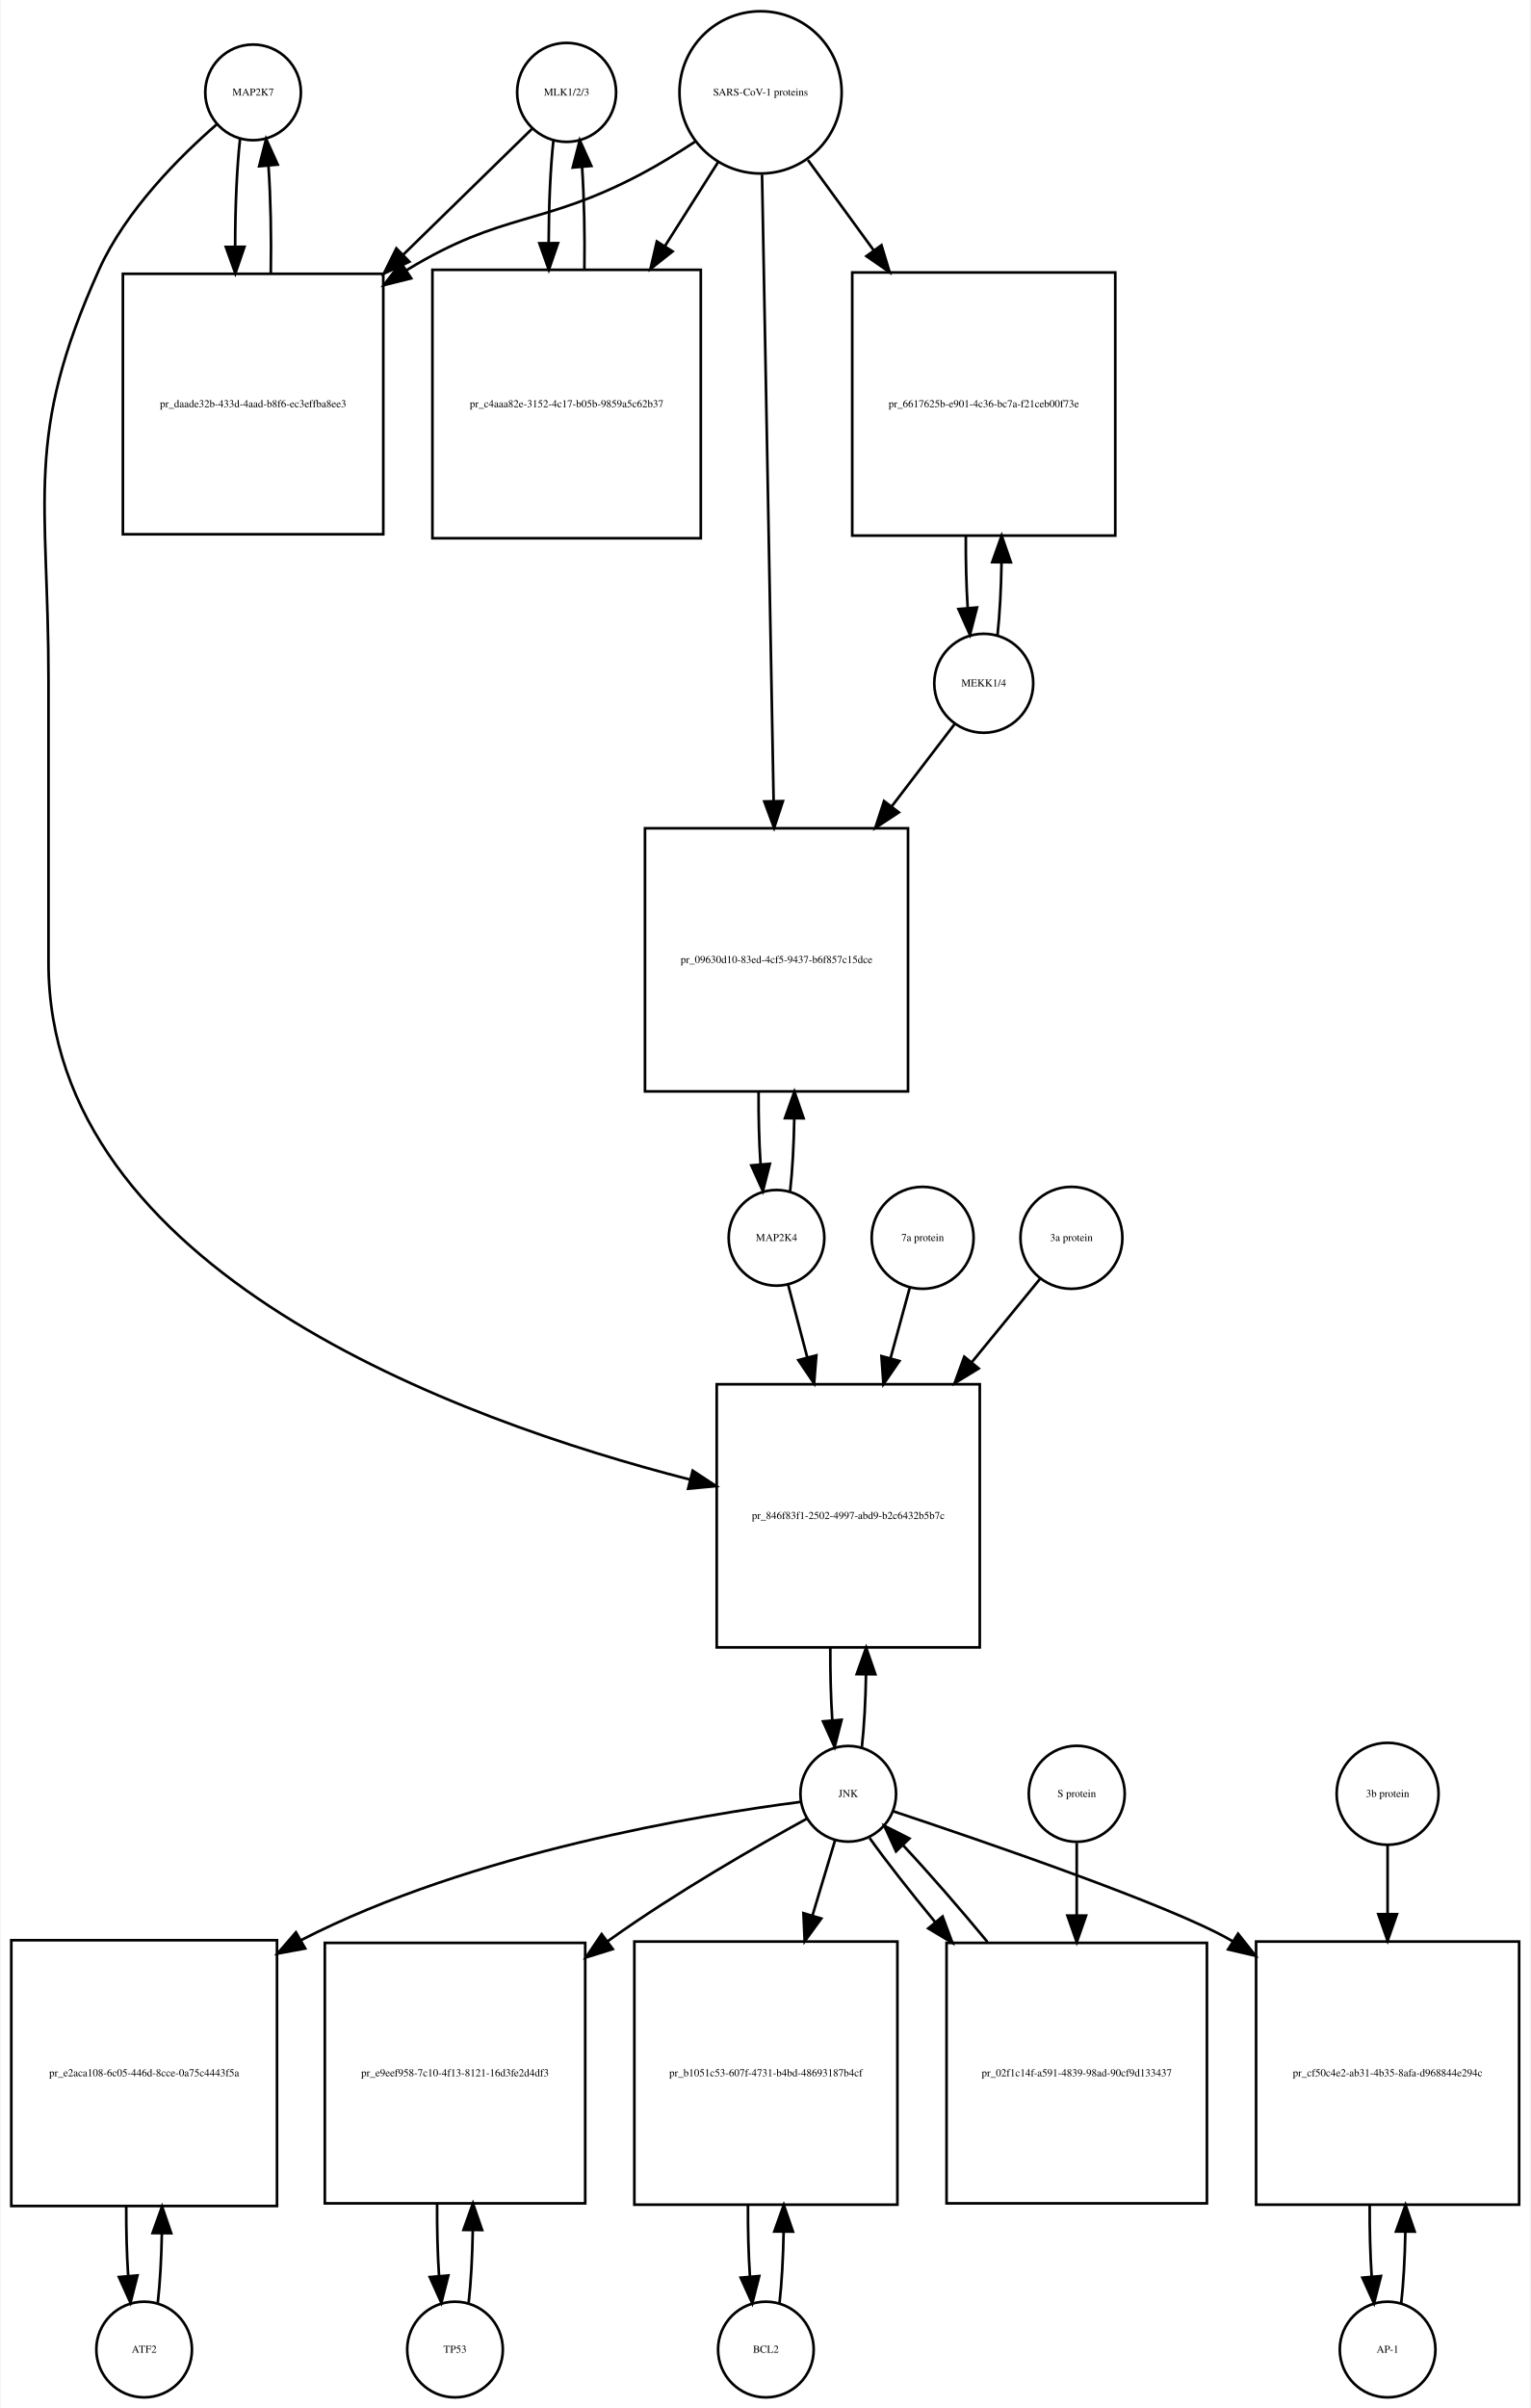
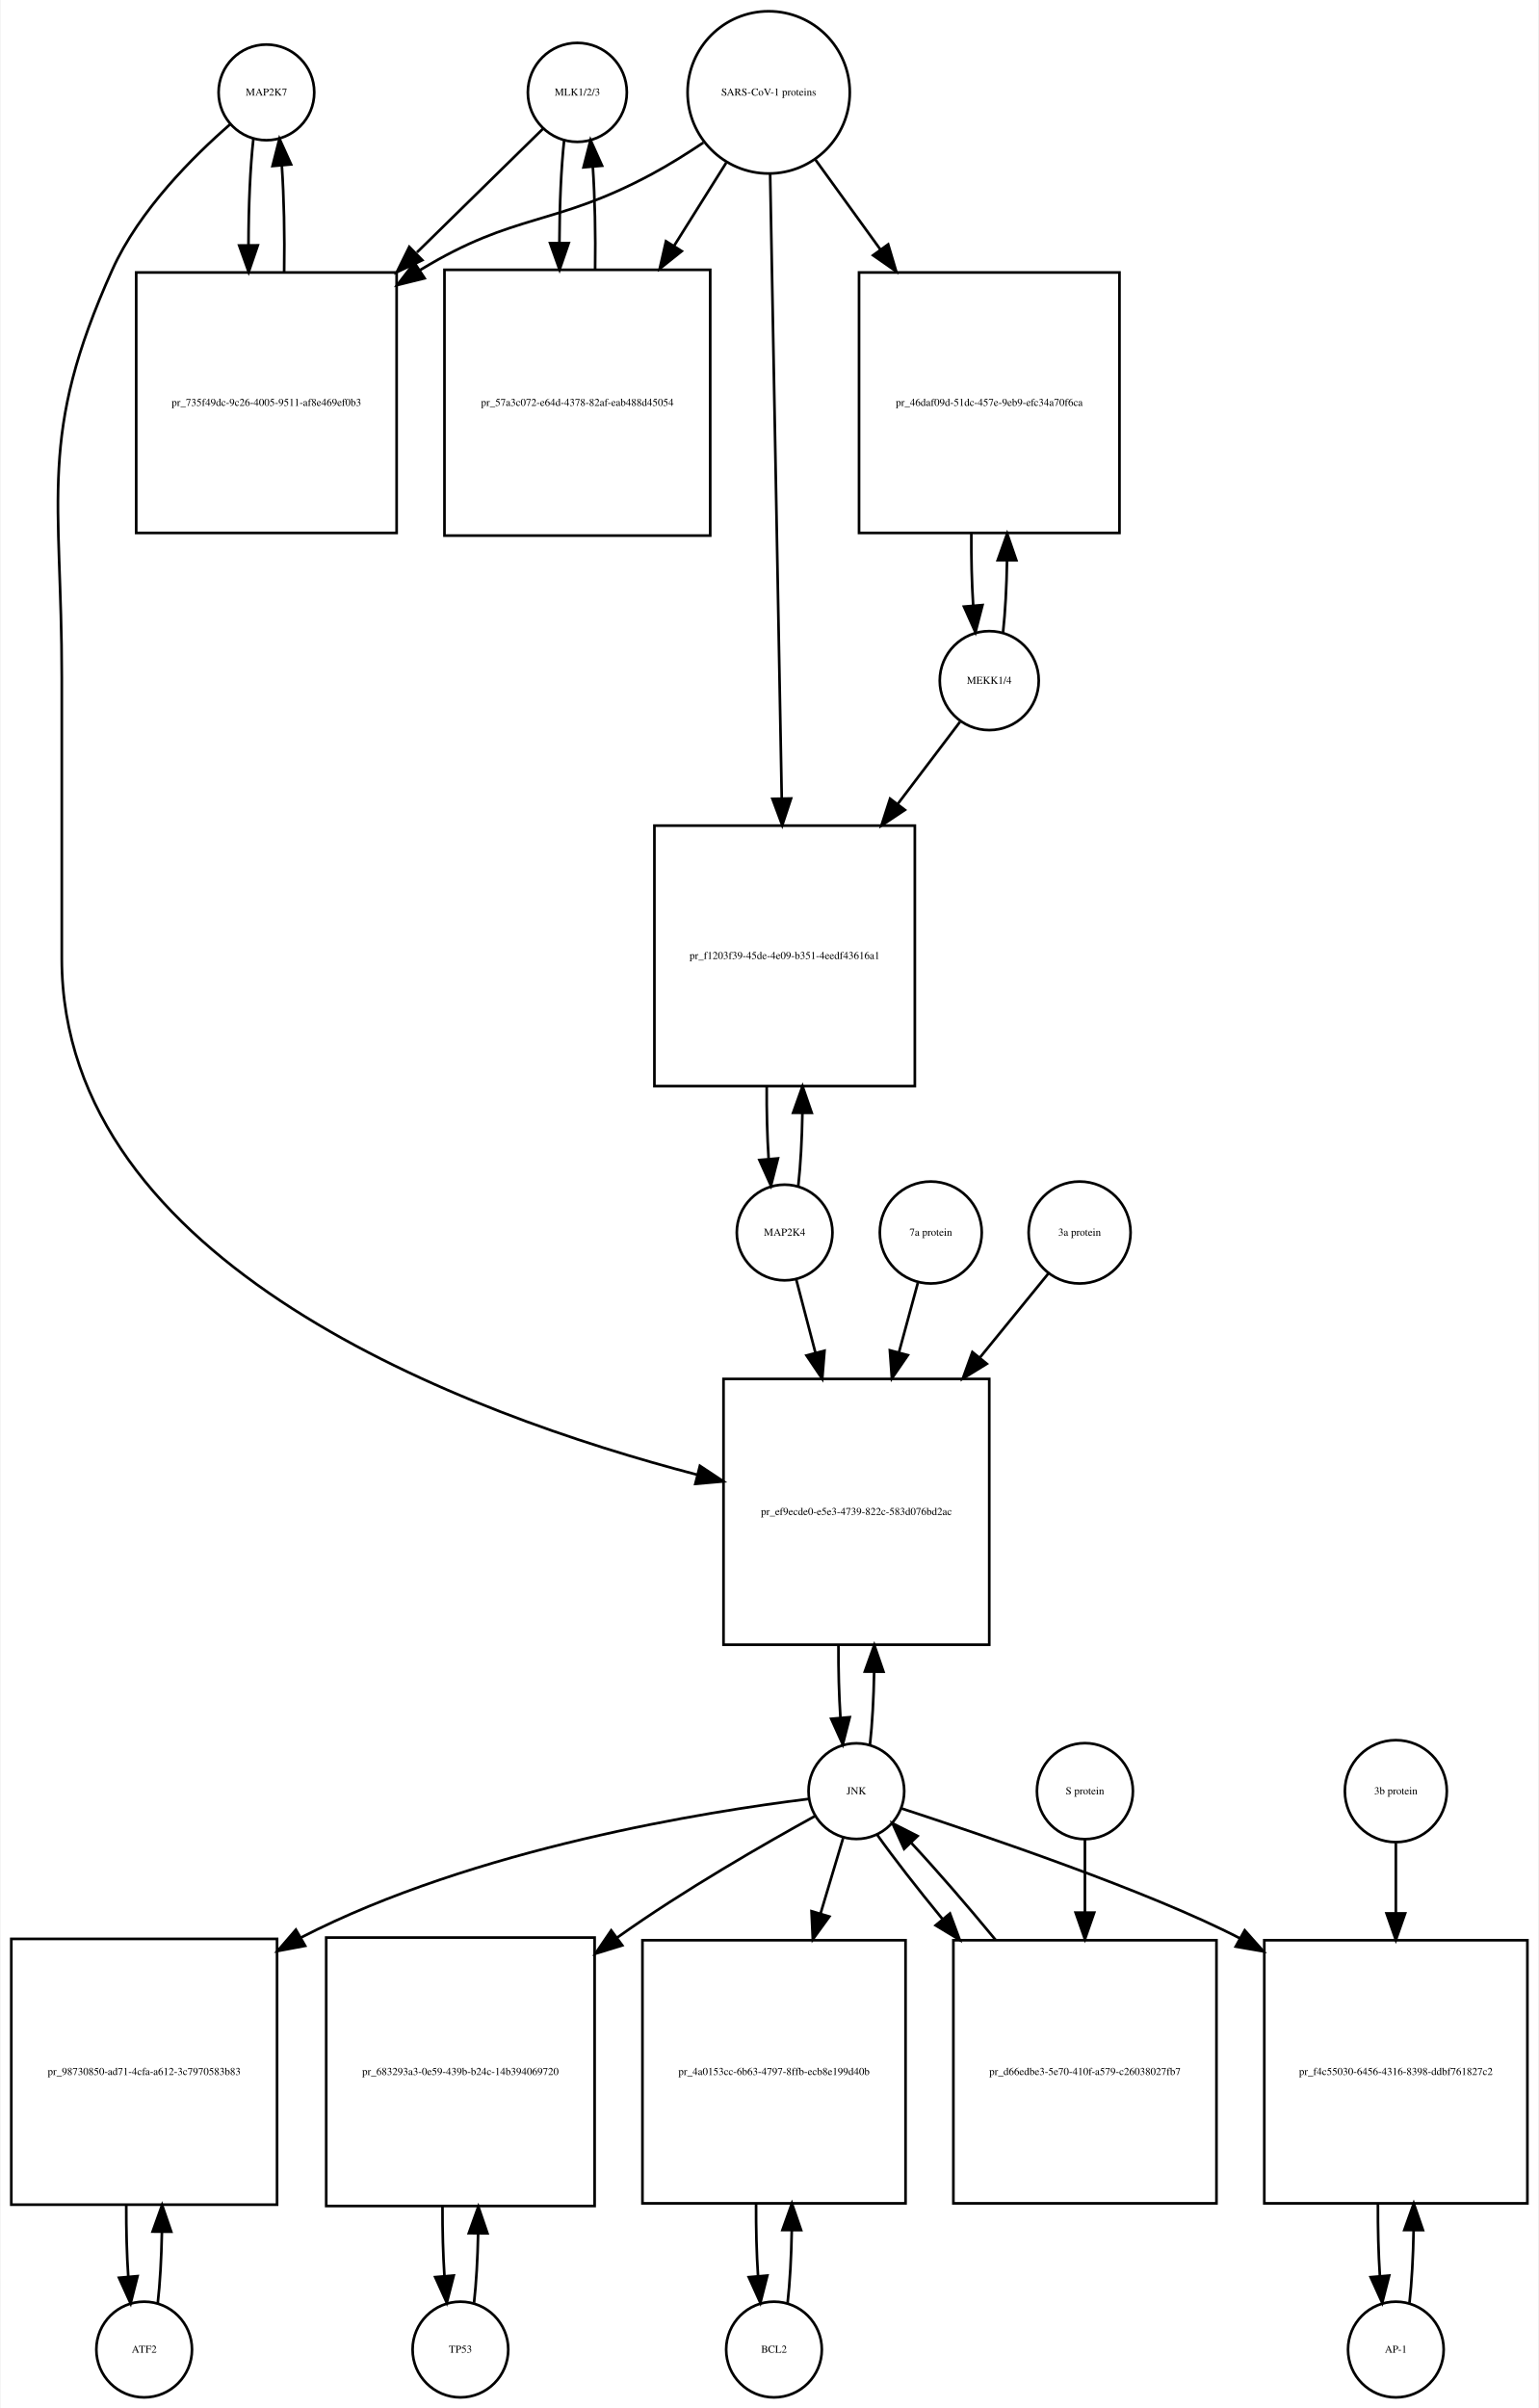
- <svg xmlns="http://www.w3.org/2000/svg" width="576pt" height="906pt" viewBox="0.00 0.00 575.50 906.01">
+ <svg xmlns="http://www.w3.org/2000/svg" width="579pt" height="906pt" viewBox="0.00 0.00 578.50 906.01">
  <g id="graph0" class="graph" transform="scale(1 1) rotate(0) translate(4 902.009)">
-     <polygon fill="white" stroke="none" points="-4,4 -4,-902.009 571.5,-902.009 571.5,4 -4,4" />
+     <polygon fill="white" stroke="none" points="-4,4 -4,-902.009 574.5,-902.009 574.5,4 -4,4" />
    <g id="node1" class="node">
-       <ellipse fill="none" stroke="black" cx="91" cy="-867.25" rx="18" ry="18" />
-       <text text-anchor="middle" x="91" y="-866.05" font-family="Times,serif" font-size="4.00">MAP2K7</text>
+       <ellipse fill="none" stroke="black" cx="96" cy="-867.25" rx="18" ry="18" />
+       <text text-anchor="middle" x="96" y="-866.05" font-family="Times,serif" font-size="4.00">MAP2K7</text>
    </g>
    <g id="node2" class="node">
-       <polygon fill="none" stroke="black" points="140,-798.991 42,-798.991 42,-700.991 140,-700.991 140,-798.991" />
-       <text text-anchor="middle" x="91" y="-748.791" font-family="Times,serif" font-size="4.00">pr_daade32b-433d-4aad-b8f6-ec3effba8ee3</text>
+       <polygon fill="none" stroke="black" points="145,-799.491 47,-799.491 47,-701.491 145,-701.491 145,-799.491" />
+       <text text-anchor="middle" x="96" y="-749.291" font-family="Times,serif" font-size="4.00">pr_735f49dc-9c26-4005-9511-af8e469ef0b3</text>
    </g>
    <g id="edge1" class="edge">
-       <path fill="none" stroke="black" d="M86.099,-849.736C84.886,-838.963 84.27,-824.191 84.251,-809.355" />
-       <polygon fill="black" stroke="black" points="87.752,-809.149 84.332,-799.121 80.752,-809.093 87.752,-809.149" />
+       <path fill="none" stroke="black" d="M91.099,-849.808C89.892,-839.132 89.276,-824.512 89.251,-809.81" />
+       <polygon fill="black" stroke="black" points="92.752,-809.692 89.328,-799.665 85.752,-809.638 92.752,-809.692" />
    </g>
    <g id="node20" class="node">
-       <polygon fill="none" stroke="black" points="364.5,-381.184 265.5,-381.184 265.5,-282.184 364.5,-282.184 364.5,-381.184" />
-       <text text-anchor="middle" x="315" y="-330.484" font-family="Times,serif" font-size="4.00">pr_846f83f1-2502-4997-abd9-b2c6432b5b7c</text>
+       <polygon fill="none" stroke="black" points="368,-383.184 268,-383.184 268,-283.184 368,-283.184 368,-383.184" />
+       <text text-anchor="middle" x="318" y="-331.984" font-family="Times,serif" font-size="4.00">pr_ef9ecde0-e5e3-4739-822c-583d076bd2ac</text>
    </g>
    <g id="edge2" class="edge">
-       <path fill="none" stroke="black" d="M77.374,-855.26C63.653,-843.341 43.113,-822.982 33,-800.491 4.617,-737.367 14,-715.14 14,-645.929 14,-645.929 14,-645.929 14,-539.868 14,-423.805 167.726,-367.817 255.459,-345.315" />
-       <polygon fill="black" stroke="black" points="256.441,-348.677 265.296,-342.861 254.746,-341.886 256.441,-348.677" />
+       <path fill="none" stroke="black" d="M82.377,-855.258C68.659,-843.338 48.122,-822.978 38,-800.491 9.774,-737.78 19,-715.699 19,-646.929 19,-646.929 19,-646.929 19,-541.368 19,-426.132 170.902,-369.912 258.165,-347.122" />
+       <polygon fill="black" stroke="black" points="259.124,-350.49 267.954,-344.635 257.4,-343.706 259.124,-350.49" />
    </g>
    <g id="edge3" class="edge">
-       <path fill="none" stroke="black" d="M97.668,-799.121C97.909,-812.933 97.62,-827.493 96.801,-839.51" />
-       <polygon fill="black" stroke="black" points="93.292,-839.467 95.901,-849.736 100.265,-840.082 93.292,-839.467" />
+       <path fill="none" stroke="black" d="M102.672,-799.665C102.906,-813.361 102.614,-827.776 101.798,-839.677" />
+       <polygon fill="black" stroke="black" points="98.296,-839.538 100.901,-849.808 105.269,-840.155 98.296,-839.538" />
    </g>
    <g id="node3" class="node">
-       <ellipse fill="none" stroke="black" cx="209" cy="-867.25" rx="18.623" ry="18.623" />
-       <text text-anchor="middle" x="209" y="-866.05" font-family="Times,serif" font-size="4.00">MLK1/2/3</text>
+       <ellipse fill="none" stroke="black" cx="213" cy="-867.25" rx="18.623" ry="18.623" />
+       <text text-anchor="middle" x="213" y="-866.05" font-family="Times,serif" font-size="4.00">MLK1/2/3</text>
    </g>
    <g id="edge4" class="edge">
-       <path fill="none" stroke="black" d="M195.921,-853.475C184.002,-841.832 165.54,-823.799 147.405,-806.085" />
-       <polygon fill="black" stroke="black" points="149.815,-803.547 140.216,-799.064 144.924,-808.555 149.815,-803.547" />
+       <path fill="none" stroke="black" d="M200.032,-853.53C188.371,-842.092 170.392,-824.458 152.642,-807.048" />
+       <polygon fill="black" stroke="black" points="154.658,-804.122 145.068,-799.619 149.756,-809.12 154.658,-804.122" />
    </g>
    <g id="node5" class="node">
-       <polygon fill="none" stroke="black" points="259.5,-800.491 158.5,-800.491 158.5,-699.491 259.5,-699.491 259.5,-800.491" />
-       <text text-anchor="middle" x="209" y="-748.791" font-family="Times,serif" font-size="4.00">pr_c4aaa82e-3152-4c17-b05b-9859a5c62b37</text>
+       <polygon fill="none" stroke="black" points="263,-800.491 163,-800.491 163,-700.491 263,-700.491 263,-800.491" />
+       <text text-anchor="middle" x="213" y="-749.291" font-family="Times,serif" font-size="4.00">pr_57a3c072-e64d-4378-82af-eab488d45054</text>
    </g>
    <g id="edge5" class="edge">
-       <path fill="none" stroke="black" d="M204.045,-849.243C202.906,-838.863 202.309,-824.905 202.254,-810.774" />
-       <polygon fill="black" stroke="black" points="205.756,-810.522 202.31,-800.503 198.756,-810.484 205.756,-810.522" />
+       <path fill="none" stroke="black" d="M208.045,-849.317C206.901,-838.931 206.303,-824.949 206.253,-810.81" />
+       <polygon fill="black" stroke="black" points="209.755,-810.556 206.314,-800.536 202.755,-810.515 209.755,-810.556" />
    </g>
    <g id="node4" class="node">
-       <ellipse fill="none" stroke="black" cx="282" cy="-867.25" rx="30.52" ry="30.52" />
-       <text text-anchor="middle" x="282" y="-866.05" font-family="Times,serif" font-size="4.00">SARS-CoV-1 proteins</text>
+       <ellipse fill="none" stroke="black" cx="285" cy="-867.25" rx="30.52" ry="30.52" />
+       <text text-anchor="middle" x="285" y="-866.05" font-family="Times,serif" font-size="4.00">SARS-CoV-1 proteins</text>
    </g>
    <g id="edge6" class="edge">
-       <path fill="none" stroke="black" d="M257.304,-848.669C250.847,-844.423 243.79,-840.08 237,-836.491 199.642,-816.741 185.083,-822.484 149,-800.491 148.908,-800.435 148.816,-800.379 148.724,-800.322" />
-       <polygon fill="black" stroke="black" points="150.489,-797.293 140.21,-794.725 146.643,-803.143 150.489,-797.293" />
+       <path fill="none" stroke="black" d="M260.418,-848.348C254.231,-844.202 247.497,-839.986 241,-836.491 204.147,-816.667 189.742,-822.253 154,-800.491 153.909,-800.435 153.817,-800.379 153.726,-800.323" />
+       <polygon fill="black" stroke="black" points="155.52,-797.315 145.238,-794.761 151.683,-803.17 155.52,-797.315" />
    </g>
    <g id="edge7" class="edge">
-       <path fill="none" stroke="black" d="M265.98,-840.956C260.027,-831.556 252.999,-820.46 245.949,-809.328" />
-       <polygon fill="black" stroke="black" points="248.878,-807.412 240.57,-800.837 242.964,-811.158 248.878,-807.412" />
+       <path fill="none" stroke="black" d="M269.021,-840.781C263.202,-831.506 256.36,-820.601 249.494,-809.657" />
+       <polygon fill="black" stroke="black" points="252.281,-807.514 244.001,-800.903 246.351,-811.234 252.281,-807.514" />
    </g>
    <g id="node17" class="node">
-       <polygon fill="none" stroke="black" points="415.5,-799.491 316.5,-799.491 316.5,-700.491 415.5,-700.491 415.5,-799.491" />
-       <text text-anchor="middle" x="366" y="-748.791" font-family="Times,serif" font-size="4.00">pr_6617625b-e901-4c36-bc7a-f21ceb00f73e</text>
+       <polygon fill="none" stroke="black" points="417,-799.491 319,-799.491 319,-701.491 417,-701.491 417,-799.491" />
+       <text text-anchor="middle" x="368" y="-749.291" font-family="Times,serif" font-size="4.00">pr_46daf09d-51dc-457e-9eb9-efc34a70f6ca</text>
    </g>
    <g id="edge8" class="edge">
-       <path fill="none" stroke="black" d="M299.814,-841.806C307.092,-831.82 315.84,-819.817 324.556,-807.857" />
-       <polygon fill="black" stroke="black" points="327.505,-809.753 330.567,-799.61 321.848,-805.63 327.505,-809.753" />
+       <path fill="none" stroke="black" d="M302.602,-841.912C309.794,-831.969 318.437,-820.018 327.049,-808.11" />
+       <polygon fill="black" stroke="black" points="329.964,-810.053 332.988,-799.899 324.292,-805.951 329.964,-810.053" />
    </g>
    <g id="node19" class="node">
-       <polygon fill="none" stroke="black" points="337.5,-590.368 238.5,-590.368 238.5,-491.368 337.5,-491.368 337.5,-590.368" />
-       <text text-anchor="middle" x="288" y="-539.668" font-family="Times,serif" font-size="4.00">pr_09630d10-83ed-4cf5-9437-b6f857c15dce</text>
+       <polygon fill="none" stroke="black" points="340,-591.368 242,-591.368 242,-493.368 340,-493.368 340,-591.368" />
+       <text text-anchor="middle" x="291" y="-541.168" font-family="Times,serif" font-size="4.00">pr_f1203f39-45de-4e09-b351-4eedf43616a1</text>
    </g>
    <g id="edge9" class="edge">
-       <path fill="none" stroke="black" d="M282.554,-836.314C283.542,-782.906 285.624,-670.297 286.909,-600.857" />
-       <polygon fill="black" stroke="black" points="290.414,-600.582 287.1,-590.519 283.416,-600.452 290.414,-600.582" />
+       <path fill="none" stroke="black" d="M285.554,-836.453C286.543,-783.217 288.63,-670.89 289.914,-601.795" />
+       <polygon fill="black" stroke="black" points="293.419,-601.573 290.105,-591.51 286.42,-601.443 293.419,-601.573" />
    </g>
    <g id="edge10" class="edge">
-       <path fill="none" stroke="black" d="M215.69,-800.503C215.886,-813.701 215.601,-827.478 214.836,-838.991" />
-       <polygon fill="black" stroke="black" points="211.324,-838.98 213.955,-849.243 218.299,-839.579 211.324,-838.98" />
+       <path fill="none" stroke="black" d="M219.686,-800.536C219.889,-813.733 219.607,-827.53 218.84,-839.056" />
+       <polygon fill="black" stroke="black" points="215.327,-839.053 217.955,-849.317 222.301,-839.654 215.327,-839.053" />
    </g>
    <g id="node6" class="node">
      <ellipse fill="none" stroke="black" cx="50" cy="-18" rx="18" ry="18" />
      <text text-anchor="middle" x="50" y="-16.8" font-family="Times,serif" font-size="4.00">ATF2</text>
    </g>
    <g id="node7" class="node">
-       <polygon fill="none" stroke="black" points="100,-172 0,-172 0,-72 100,-72 100,-172" />
-       <text text-anchor="middle" x="50" y="-120.8" font-family="Times,serif" font-size="4.00">pr_e2aca108-6c05-446d-8cce-0a75c4443f5a</text>
+       <polygon fill="none" stroke="black" points="100,-172.5 0,-172.5 0,-72.5 100,-72.5 100,-172.5" />
+       <text text-anchor="middle" x="50" y="-121.3" font-family="Times,serif" font-size="4.00">pr_98730850-ad71-4cfa-a612-3c7970583b83</text>
    </g>
    <g id="edge11" class="edge">
-       <path fill="none" stroke="black" d="M55.141,-35.615C55.975,-42.991 56.485,-52.162 56.671,-61.733" />
-       <polygon fill="black" stroke="black" points="53.171,-61.819 56.746,-71.793 60.171,-61.767 53.171,-61.819" />
+       <path fill="none" stroke="black" d="M55.1,-35.342C55.962,-42.84 56.486,-52.236 56.672,-62.044" />
+       <polygon fill="black" stroke="black" points="53.175,-62.376 56.745,-72.352 60.175,-62.327 53.175,-62.376" />
    </g>
    <g id="edge12" class="edge">
-       <path fill="none" stroke="black" d="M43.254,-71.793C43.217,-62.827 43.458,-53.786 43.978,-45.783" />
-       <polygon fill="black" stroke="black" points="47.482,-45.88 44.859,-35.615 40.509,-45.275 47.482,-45.88" />
+       <path fill="none" stroke="black" d="M43.255,-72.352C43.21,-63.063 43.462,-53.683 44.009,-45.433" />
+       <polygon fill="black" stroke="black" points="47.507,-45.611 44.9,-35.342 40.534,-44.996 47.507,-45.611" />
    </g>
    <g id="node8" class="node">
-       <ellipse fill="none" stroke="black" cx="315" cy="-227.092" rx="18" ry="18" />
-       <text text-anchor="middle" x="315" y="-225.892" font-family="Times,serif" font-size="4.00">JNK</text>
+       <ellipse fill="none" stroke="black" cx="318" cy="-228.092" rx="18" ry="18" />
+       <text text-anchor="middle" x="318" y="-226.892" font-family="Times,serif" font-size="4.00">JNK</text>
    </g>
    <g id="edge13" class="edge">
-       <path fill="none" stroke="black" d="M296.978,-224.032C259.966,-219.242 173.453,-205.14 109,-172 108.907,-171.952 108.815,-171.905 108.723,-171.857" />
-       <polygon fill="black" stroke="black" points="110.608,-168.903 100.191,-166.971 107.129,-174.978 110.608,-168.903" />
+       <path fill="none" stroke="black" d="M299.988,-225.15C262.573,-220.547 174.473,-206.726 109,-173 108.907,-172.952 108.814,-172.904 108.721,-172.856" />
+       <polygon fill="black" stroke="black" points="110.577,-169.886 100.163,-167.937 107.089,-175.955 110.577,-169.886" />
    </g>
    <g id="node10" class="node">
-       <polygon fill="none" stroke="black" points="216,-171 118,-171 118,-73 216,-73 216,-171" />
-       <text text-anchor="middle" x="167" y="-120.8" font-family="Times,serif" font-size="4.00">pr_e9eef958-7c10-4f13-8121-16d3fe2d4df3</text>
+       <polygon fill="none" stroke="black" points="219.5,-173 118.5,-173 118.5,-72 219.5,-72 219.5,-173" />
+       <text text-anchor="middle" x="169" y="-121.3" font-family="Times,serif" font-size="4.00">pr_683293a3-0e59-439b-b24c-14b394069720</text>
    </g>
    <g id="edge14" class="edge">
-       <path fill="none" stroke="black" d="M299.561,-217.81C281.249,-207.763 250.051,-189.934 225,-172 224.819,-171.871 224.638,-171.741 224.457,-171.61" />
-       <polygon fill="black" stroke="black" points="226.366,-168.668 216.254,-165.506 222.187,-174.284 226.366,-168.668" />
+       <path fill="none" stroke="black" d="M302.572,-218.795C284.27,-208.734 253.081,-190.891 228,-173 227.915,-172.939 227.83,-172.879 227.745,-172.818" />
+       <polygon fill="black" stroke="black" points="229.899,-170.058 219.775,-166.934 225.742,-175.689 229.899,-170.058" />
    </g>
    <g id="node12" class="node">
-       <polygon fill="none" stroke="black" points="333.5,-171.5 234.5,-171.5 234.5,-72.5 333.5,-72.5 333.5,-171.5" />
-       <text text-anchor="middle" x="284" y="-120.8" font-family="Times,serif" font-size="4.00">pr_b1051c53-607f-4731-b4bd-48693187b4cf</text>
+       <polygon fill="none" stroke="black" points="336.5,-172 237.5,-172 237.5,-73 336.5,-73 336.5,-172" />
+       <text text-anchor="middle" x="287" y="-121.3" font-family="Times,serif" font-size="4.00">pr_4a0153cc-6b63-4797-8ffb-ecb8e199d40b</text>
    </g>
    <g id="edge15" class="edge">
-       <path fill="none" stroke="black" d="M310.019,-209.528C307.634,-201.597 304.62,-191.574 301.496,-181.185" />
-       <polygon fill="black" stroke="black" points="304.843,-180.159 298.611,-171.591 298.139,-182.175 304.843,-180.159" />
+       <path fill="none" stroke="black" d="M313.019,-210.448C310.634,-202.479 307.62,-192.407 304.496,-181.967" />
+       <polygon fill="black" stroke="black" points="307.831,-180.903 301.611,-172.326 301.125,-182.91 307.831,-180.903" />
    </g>
    <g id="node14" class="node">
-       <polygon fill="none" stroke="black" points="567.5,-171.5 468.5,-171.5 468.5,-72.5 567.5,-72.5 567.5,-171.5" />
-       <text text-anchor="middle" x="518" y="-120.8" font-family="Times,serif" font-size="4.00">pr_cf50c4e2-ab31-4b35-8afa-d968844e294c</text>
+       <polygon fill="none" stroke="black" points="570.5,-172 471.5,-172 471.5,-73 570.5,-73 570.5,-172" />
+       <text text-anchor="middle" x="521" y="-121.3" font-family="Times,serif" font-size="4.00">pr_f4c55030-6456-4316-8398-ddbf761827c2</text>
    </g>
    <g id="edge16" class="edge">
-       <path fill="none" stroke="black" d="M331.797,-220.569C364.719,-209.617 436.484,-185.078 459,-172 459.194,-171.887 459.389,-171.774 459.583,-171.66" />
-       <polygon fill="black" stroke="black" points="461.716,-174.452 468.293,-166.145 457.972,-168.537 461.716,-174.452" />
+       <path fill="none" stroke="black" d="M334.929,-221.604C365.257,-211.651 428.281,-190.383 462.381,-172.69" />
+       <polygon fill="black" stroke="black" points="464.135,-175.72 471.181,-167.807 460.739,-169.599 464.135,-175.72" />
    </g>
    <g id="edge17" class="edge">
-       <path fill="none" stroke="black" d="M320.126,-244.673C320.996,-252.352 321.517,-261.986 321.687,-272.004" />
-       <polygon fill="black" stroke="black" points="318.188,-272.111 321.742,-282.092 325.188,-272.073 318.188,-272.111" />
+       <path fill="none" stroke="black" d="M323.113,-245.641C323.984,-253.309 324.507,-262.935 324.683,-272.957" />
+       <polygon fill="black" stroke="black" points="321.183,-273.074 324.743,-283.053 328.183,-273.032 321.183,-273.074" />
    </g>
    <g id="node23" class="node">
-       <polygon fill="none" stroke="black" points="450,-171 352,-171 352,-73 450,-73 450,-171" />
-       <text text-anchor="middle" x="401" y="-120.8" font-family="Times,serif" font-size="4.00">pr_02f1c14f-a591-4839-98ad-90cf9d133437</text>
+       <polygon fill="none" stroke="black" points="453.5,-172 354.5,-172 354.5,-73 453.5,-73 453.5,-172" />
+       <text text-anchor="middle" x="404" y="-121.3" font-family="Times,serif" font-size="4.00">pr_d66edbe3-5e70-410f-a579-c26038027fb7</text>
    </g>
    <g id="edge18" class="edge">
-       <path fill="none" stroke="black" d="M323.052,-210.434C329.261,-201.748 338.186,-190.361 347.813,-178.69" />
-       <polygon fill="black" stroke="black" points="350.504,-180.927 354.219,-171.004 345.127,-176.445 350.504,-180.927" />
+       <path fill="none" stroke="black" d="M325.734,-211.807C331.881,-203.127 340.806,-191.664 350.466,-179.883" />
+       <polygon fill="black" stroke="black" points="353.212,-182.054 356.897,-172.121 347.822,-177.588 353.212,-182.054" />
    </g>
    <g id="node9" class="node">
-       <ellipse fill="none" stroke="black" cx="167" cy="-18" rx="18" ry="18" />
-       <text text-anchor="middle" x="167" y="-16.8" font-family="Times,serif" font-size="4.00">TP53</text>
+       <ellipse fill="none" stroke="black" cx="169" cy="-18" rx="18" ry="18" />
+       <text text-anchor="middle" x="169" y="-16.8" font-family="Times,serif" font-size="4.00">TP53</text>
    </g>
    <g id="edge19" class="edge">
-       <path fill="none" stroke="black" d="M172.139,-35.597C173.009,-43.28 173.526,-52.913 173.692,-62.917" />
-       <polygon fill="black" stroke="black" points="170.192,-63.004 173.74,-72.987 177.192,-62.97 170.192,-63.004" />
+       <path fill="none" stroke="black" d="M174.128,-35.582C174.962,-42.947 175.475,-52.111 175.665,-61.684" />
+       <polygon fill="black" stroke="black" points="172.166,-61.78 175.747,-71.751 179.166,-61.723 172.166,-61.78" />
    </g>
    <g id="edge20" class="edge">
-       <path fill="none" stroke="black" d="M160.26,-72.987C160.196,-63.646 160.434,-54.17 160.975,-45.82" />
-       <polygon fill="black" stroke="black" points="164.485,-45.862 161.861,-35.597 157.511,-45.258 164.485,-45.862" />
+       <path fill="none" stroke="black" d="M162.253,-71.751C162.222,-62.774 162.467,-53.735 162.989,-45.738" />
+       <polygon fill="black" stroke="black" points="166.493,-45.848 163.872,-35.582 159.519,-45.242 166.493,-45.848" />
    </g>
    <g id="node11" class="node">
-       <ellipse fill="none" stroke="black" cx="284" cy="-18" rx="18" ry="18" />
-       <text text-anchor="middle" x="284" y="-16.8" font-family="Times,serif" font-size="4.00">BCL2</text>
+       <ellipse fill="none" stroke="black" cx="287" cy="-18" rx="18" ry="18" />
+       <text text-anchor="middle" x="287" y="-16.8" font-family="Times,serif" font-size="4.00">BCL2</text>
    </g>
    <g id="edge21" class="edge">
-       <path fill="none" stroke="black" d="M289.113,-35.374C289.974,-42.882 290.496,-52.286 290.677,-62.091" />
-       <polygon fill="black" stroke="black" points="287.179,-62.413 290.743,-72.39 294.179,-62.368 287.179,-62.413" />
+       <path fill="none" stroke="black" d="M292.126,-35.566C292.996,-43.238 293.517,-52.864 293.687,-62.873" />
+       <polygon fill="black" stroke="black" points="290.188,-62.971 293.742,-72.951 297.188,-62.933 290.188,-62.971" />
    </g>
    <g id="edge22" class="edge">
-       <path fill="none" stroke="black" d="M277.257,-72.39C277.205,-63.114 277.452,-53.732 277.998,-45.476" />
-       <polygon fill="black" stroke="black" points="281.497,-45.642 278.887,-35.374 274.524,-45.029 281.497,-45.642" />
+       <path fill="none" stroke="black" d="M280.258,-72.951C280.201,-63.597 280.443,-54.122 280.987,-45.779" />
+       <polygon fill="black" stroke="black" points="284.495,-45.832 281.874,-35.566 277.521,-45.226 284.495,-45.832" />
    </g>
    <g id="node13" class="node">
-       <ellipse fill="none" stroke="black" cx="518" cy="-18" rx="18" ry="18" />
-       <text text-anchor="middle" x="518" y="-16.8" font-family="Times,serif" font-size="4.00">AP-1</text>
+       <ellipse fill="none" stroke="black" cx="521" cy="-18" rx="18" ry="18" />
+       <text text-anchor="middle" x="521" y="-16.8" font-family="Times,serif" font-size="4.00">AP-1</text>
    </g>
    <g id="edge23" class="edge">
-       <path fill="none" stroke="black" d="M523.113,-35.374C523.974,-42.882 524.496,-52.286 524.677,-62.091" />
-       <polygon fill="black" stroke="black" points="521.179,-62.413 524.743,-72.39 528.179,-62.368 521.179,-62.413" />
+       <path fill="none" stroke="black" d="M526.126,-35.566C526.996,-43.238 527.517,-52.864 527.687,-62.873" />
+       <polygon fill="black" stroke="black" points="524.188,-62.971 527.742,-72.951 531.188,-62.933 524.188,-62.971" />
    </g>
    <g id="edge24" class="edge">
-       <path fill="none" stroke="black" d="M511.257,-72.39C511.205,-63.114 511.452,-53.732 511.998,-45.476" />
-       <polygon fill="black" stroke="black" points="515.497,-45.642 512.887,-35.374 508.524,-45.029 515.497,-45.642" />
+       <path fill="none" stroke="black" d="M514.258,-72.951C514.201,-63.597 514.443,-54.122 514.987,-45.779" />
+       <polygon fill="black" stroke="black" points="518.495,-45.832 515.874,-35.566 511.521,-45.226 518.495,-45.832" />
    </g>
    <g id="node15" class="node">
-       <ellipse fill="none" stroke="black" cx="518" cy="-227.092" rx="19.184" ry="19.184" />
-       <text text-anchor="middle" x="518" y="-225.892" font-family="Times,serif" font-size="4.00">3b protein</text>
+       <ellipse fill="none" stroke="black" cx="521" cy="-228.092" rx="19.184" ry="19.184" />
+       <text text-anchor="middle" x="521" y="-226.892" font-family="Times,serif" font-size="4.00">3b protein</text>
    </g>
    <g id="edge25" class="edge">
-       <path fill="none" stroke="black" d="M518,-207.661C518,-200.261 518,-191.281 518,-181.971" />
-       <polygon fill="black" stroke="black" points="521.5,-181.798 518,-171.798 514.5,-181.798 521.5,-181.798" />
+       <path fill="none" stroke="black" d="M521,-208.572C521,-200.97 521,-191.709 521,-182.132" />
+       <polygon fill="black" stroke="black" points="524.5,-182.092 521,-172.092 517.5,-182.092 524.5,-182.092" />
    </g>
    <g id="node16" class="node">
-       <ellipse fill="none" stroke="black" cx="366" cy="-644.929" rx="18.623" ry="18.623" />
-       <text text-anchor="middle" x="366" y="-643.729" font-family="Times,serif" font-size="4.00">MEKK1/4</text>
+       <ellipse fill="none" stroke="black" cx="368" cy="-645.929" rx="18.623" ry="18.623" />
+       <text text-anchor="middle" x="368" y="-644.729" font-family="Times,serif" font-size="4.00">MEKK1/4</text>
    </g>
    <g id="edge26" class="edge">
-       <path fill="none" stroke="black" d="M371.192,-663.179C372.034,-670.901 372.535,-680.502 372.694,-690.459" />
-       <polygon fill="black" stroke="black" points="369.194,-690.494 372.74,-700.478 376.194,-690.462 369.194,-690.494" />
+       <path fill="none" stroke="black" d="M373.192,-664.096C374.025,-671.7 374.525,-681.136 374.689,-690.934" />
+       <polygon fill="black" stroke="black" points="371.191,-691.23 374.74,-701.213 378.19,-691.196 371.191,-691.23" />
    </g>
    <g id="edge27" class="edge">
-       <path fill="none" stroke="black" d="M355.154,-629.738C348.76,-621.371 340.204,-610.176 331.345,-598.584" />
-       <polygon fill="black" stroke="black" points="334.04,-596.346 325.187,-590.526 328.478,-600.596 334.04,-596.346" />
+       <path fill="none" stroke="black" d="M356.968,-630.378C350.616,-622 342.182,-610.876 333.475,-599.391" />
+       <polygon fill="black" stroke="black" points="336.255,-597.265 327.425,-591.411 330.677,-601.494 336.255,-597.265" />
    </g>
    <g id="edge28" class="edge">
-       <path fill="none" stroke="black" d="M359.26,-700.478C359.197,-691.185 359.427,-681.76 359.951,-673.419" />
-       <polygon fill="black" stroke="black" points="363.461,-673.437 360.808,-663.179 356.486,-672.852 363.461,-673.437" />
+       <path fill="none" stroke="black" d="M361.26,-701.213C361.197,-691.965 361.427,-682.586 361.951,-674.285" />
+       <polygon fill="black" stroke="black" points="365.457,-674.354 362.808,-664.096 358.482,-673.767 365.457,-674.354" />
    </g>
    <g id="node18" class="node">
-       <ellipse fill="none" stroke="black" cx="288" cy="-436.276" rx="18" ry="18" />
-       <text text-anchor="middle" x="288" y="-435.076" font-family="Times,serif" font-size="4.00">MAP2K4</text>
+       <ellipse fill="none" stroke="black" cx="291" cy="-438.276" rx="18" ry="18" />
+       <text text-anchor="middle" x="291" y="-437.076" font-family="Times,serif" font-size="4.00">MAP2K4</text>
    </g>
    <g id="edge29" class="edge">
-       <path fill="none" stroke="black" d="M293.126,-453.857C293.996,-461.536 294.517,-471.17 294.687,-481.188" />
-       <polygon fill="black" stroke="black" points="291.188,-481.295 294.742,-491.276 298.188,-481.257 291.188,-481.295" />
+       <path fill="none" stroke="black" d="M296.139,-455.888C297.009,-463.577 297.526,-473.219 297.692,-483.233" />
+       <polygon fill="black" stroke="black" points="294.192,-483.328 297.74,-493.311 301.192,-483.294 294.192,-483.328" />
    </g>
    <g id="edge30" class="edge">
-       <path fill="none" stroke="black" d="M292.338,-418.792C294.371,-411.066 296.93,-401.345 299.589,-391.24" />
-       <polygon fill="black" stroke="black" points="302.996,-392.048 302.156,-381.487 296.226,-390.267 302.996,-392.048" />
+       <path fill="none" stroke="black" d="M295.338,-420.712C297.371,-412.948 299.93,-403.18 302.589,-393.025" />
+       <polygon fill="black" stroke="black" points="306.008,-393.785 305.156,-383.225 299.237,-392.012 306.008,-393.785" />
    </g>
    <g id="edge31" class="edge">
-       <path fill="none" stroke="black" d="M281.258,-491.276C281.201,-481.913 281.443,-472.43 281.987,-464.078" />
-       <polygon fill="black" stroke="black" points="285.496,-464.122 282.874,-453.857 278.522,-463.517 285.496,-464.122" />
+       <path fill="none" stroke="black" d="M284.26,-493.311C284.196,-483.961 284.434,-474.478 284.975,-466.12" />
+       <polygon fill="black" stroke="black" points="288.486,-466.153 285.861,-455.888 281.512,-465.549 288.486,-466.153" />
    </g>
    <g id="edge32" class="edge">
-       <path fill="none" stroke="black" d="M308.258,-282.092C308.201,-272.729 308.443,-263.246 308.987,-254.894" />
-       <polygon fill="black" stroke="black" points="312.496,-254.938 309.874,-244.673 305.522,-254.333 312.496,-254.938" />
+       <path fill="none" stroke="black" d="M311.257,-283.053C311.205,-273.678 311.452,-264.196 311.998,-255.851" />
+       <polygon fill="black" stroke="black" points="315.506,-255.907 312.887,-245.641 308.533,-255.3 315.506,-255.907" />
    </g>
    <g id="node21" class="node">
-       <ellipse fill="none" stroke="black" cx="343" cy="-436.276" rx="19.184" ry="19.184" />
-       <text text-anchor="middle" x="343" y="-435.076" font-family="Times,serif" font-size="4.00">7a protein</text>
+       <ellipse fill="none" stroke="black" cx="346" cy="-438.276" rx="19.184" ry="19.184" />
+       <text text-anchor="middle" x="346" y="-437.076" font-family="Times,serif" font-size="4.00">7a protein</text>
    </g>
    <g id="edge33" class="edge">
-       <path fill="none" stroke="black" d="M338.123,-417.406C336.055,-409.828 333.516,-400.526 330.887,-390.893" />
-       <polygon fill="black" stroke="black" points="334.251,-389.926 328.242,-381.201 327.498,-391.769 334.251,-389.926" />
+       <path fill="none" stroke="black" d="M341.123,-419.318C339.099,-411.868 336.626,-402.761 334.057,-393.305" />
+       <polygon fill="black" stroke="black" points="337.361,-392.113 331.362,-383.38 330.605,-393.948 337.361,-392.113" />
    </g>
    <g id="node22" class="node">
-       <ellipse fill="none" stroke="black" cx="399" cy="-436.276" rx="19.184" ry="19.184" />
-       <text text-anchor="middle" x="399" y="-435.076" font-family="Times,serif" font-size="4.00">3a protein</text>
+       <ellipse fill="none" stroke="black" cx="402" cy="-438.276" rx="19.184" ry="19.184" />
+       <text text-anchor="middle" x="402" y="-437.076" font-family="Times,serif" font-size="4.00">3a protein</text>
    </g>
    <g id="edge34" class="edge">
-       <path fill="none" stroke="black" d="M387.32,-421.011C380.368,-412.52 371.043,-401.13 361.404,-389.359" />
-       <polygon fill="black" stroke="black" points="364.091,-387.115 355.047,-381.595 358.674,-391.549 364.091,-387.115" />
+       <path fill="none" stroke="black" d="M390.32,-422.941C383.368,-414.409 374.043,-402.964 364.404,-391.135" />
+       <polygon fill="black" stroke="black" points="367.077,-388.875 358.047,-383.333 361.651,-393.296 367.077,-388.875" />
    </g>
    <g id="edge35" class="edge">
-       <path fill="none" stroke="black" d="M367.398,-171.358C356.737,-184.249 345.288,-197.408 335.756,-207.592" />
-       <polygon fill="black" stroke="black" points="332.983,-205.426 328.574,-215.059 338.028,-210.278 332.983,-205.426" />
+       <path fill="none" stroke="black" d="M370.398,-172.092C359.737,-185.047 348.288,-198.269 338.756,-208.502" />
+       <polygon fill="black" stroke="black" points="335.96,-206.361 331.574,-216.006 341.017,-211.202 335.96,-206.361" />
    </g>
    <g id="node24" class="node">
-       <ellipse fill="none" stroke="black" cx="401" cy="-227.092" rx="18.062" ry="18.062" />
-       <text text-anchor="middle" x="401" y="-225.892" font-family="Times,serif" font-size="4.00">S protein</text>
+       <ellipse fill="none" stroke="black" cx="404" cy="-228.092" rx="18.062" ry="18.062" />
+       <text text-anchor="middle" x="404" y="-226.892" font-family="Times,serif" font-size="4.00">S protein</text>
    </g>
    <g id="edge36" class="edge">
-       <path fill="none" stroke="black" d="M401,-208.604C401,-200.848 401,-191.231 401,-181.274" />
-       <polygon fill="black" stroke="black" points="404.5,-181.259 401,-171.259 397.5,-181.259 404.5,-181.259" />
+       <path fill="none" stroke="black" d="M404,-209.986C404,-202.228 404,-192.548 404,-182.5" />
+       <polygon fill="black" stroke="black" points="407.5,-182.386 404,-172.386 400.5,-182.386 407.5,-182.386" />
    </g>
  </g>
</svg>
